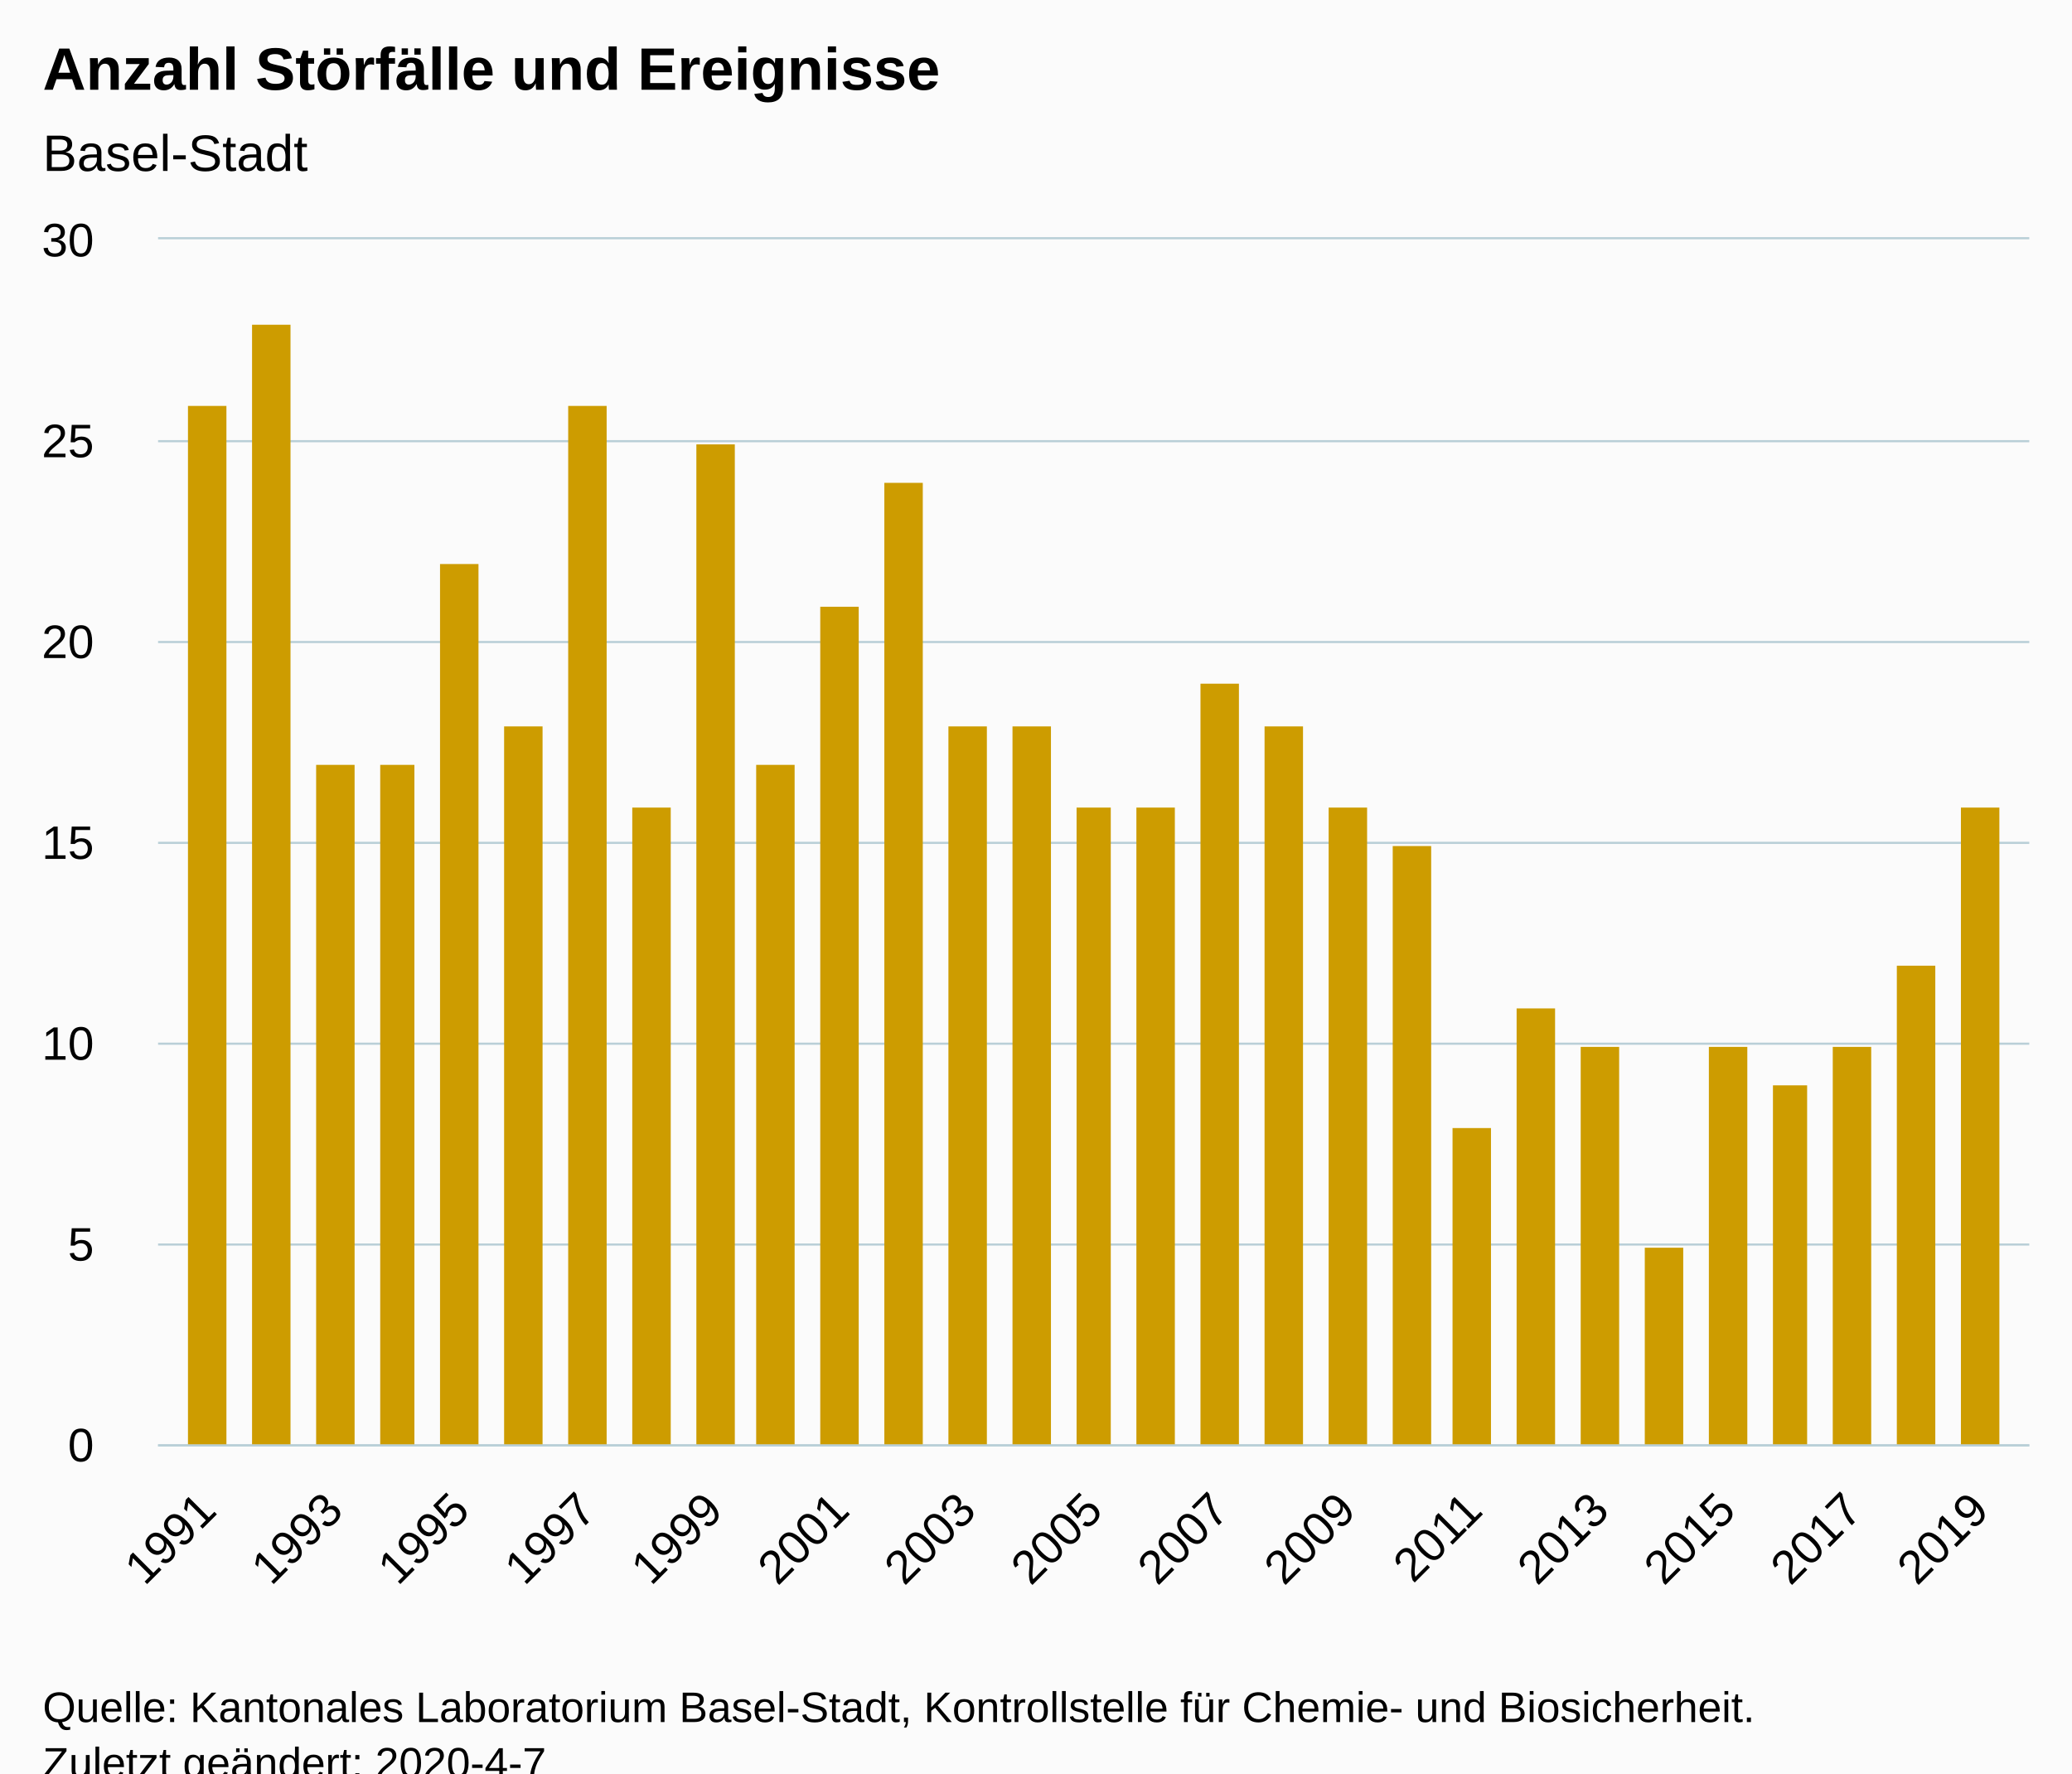
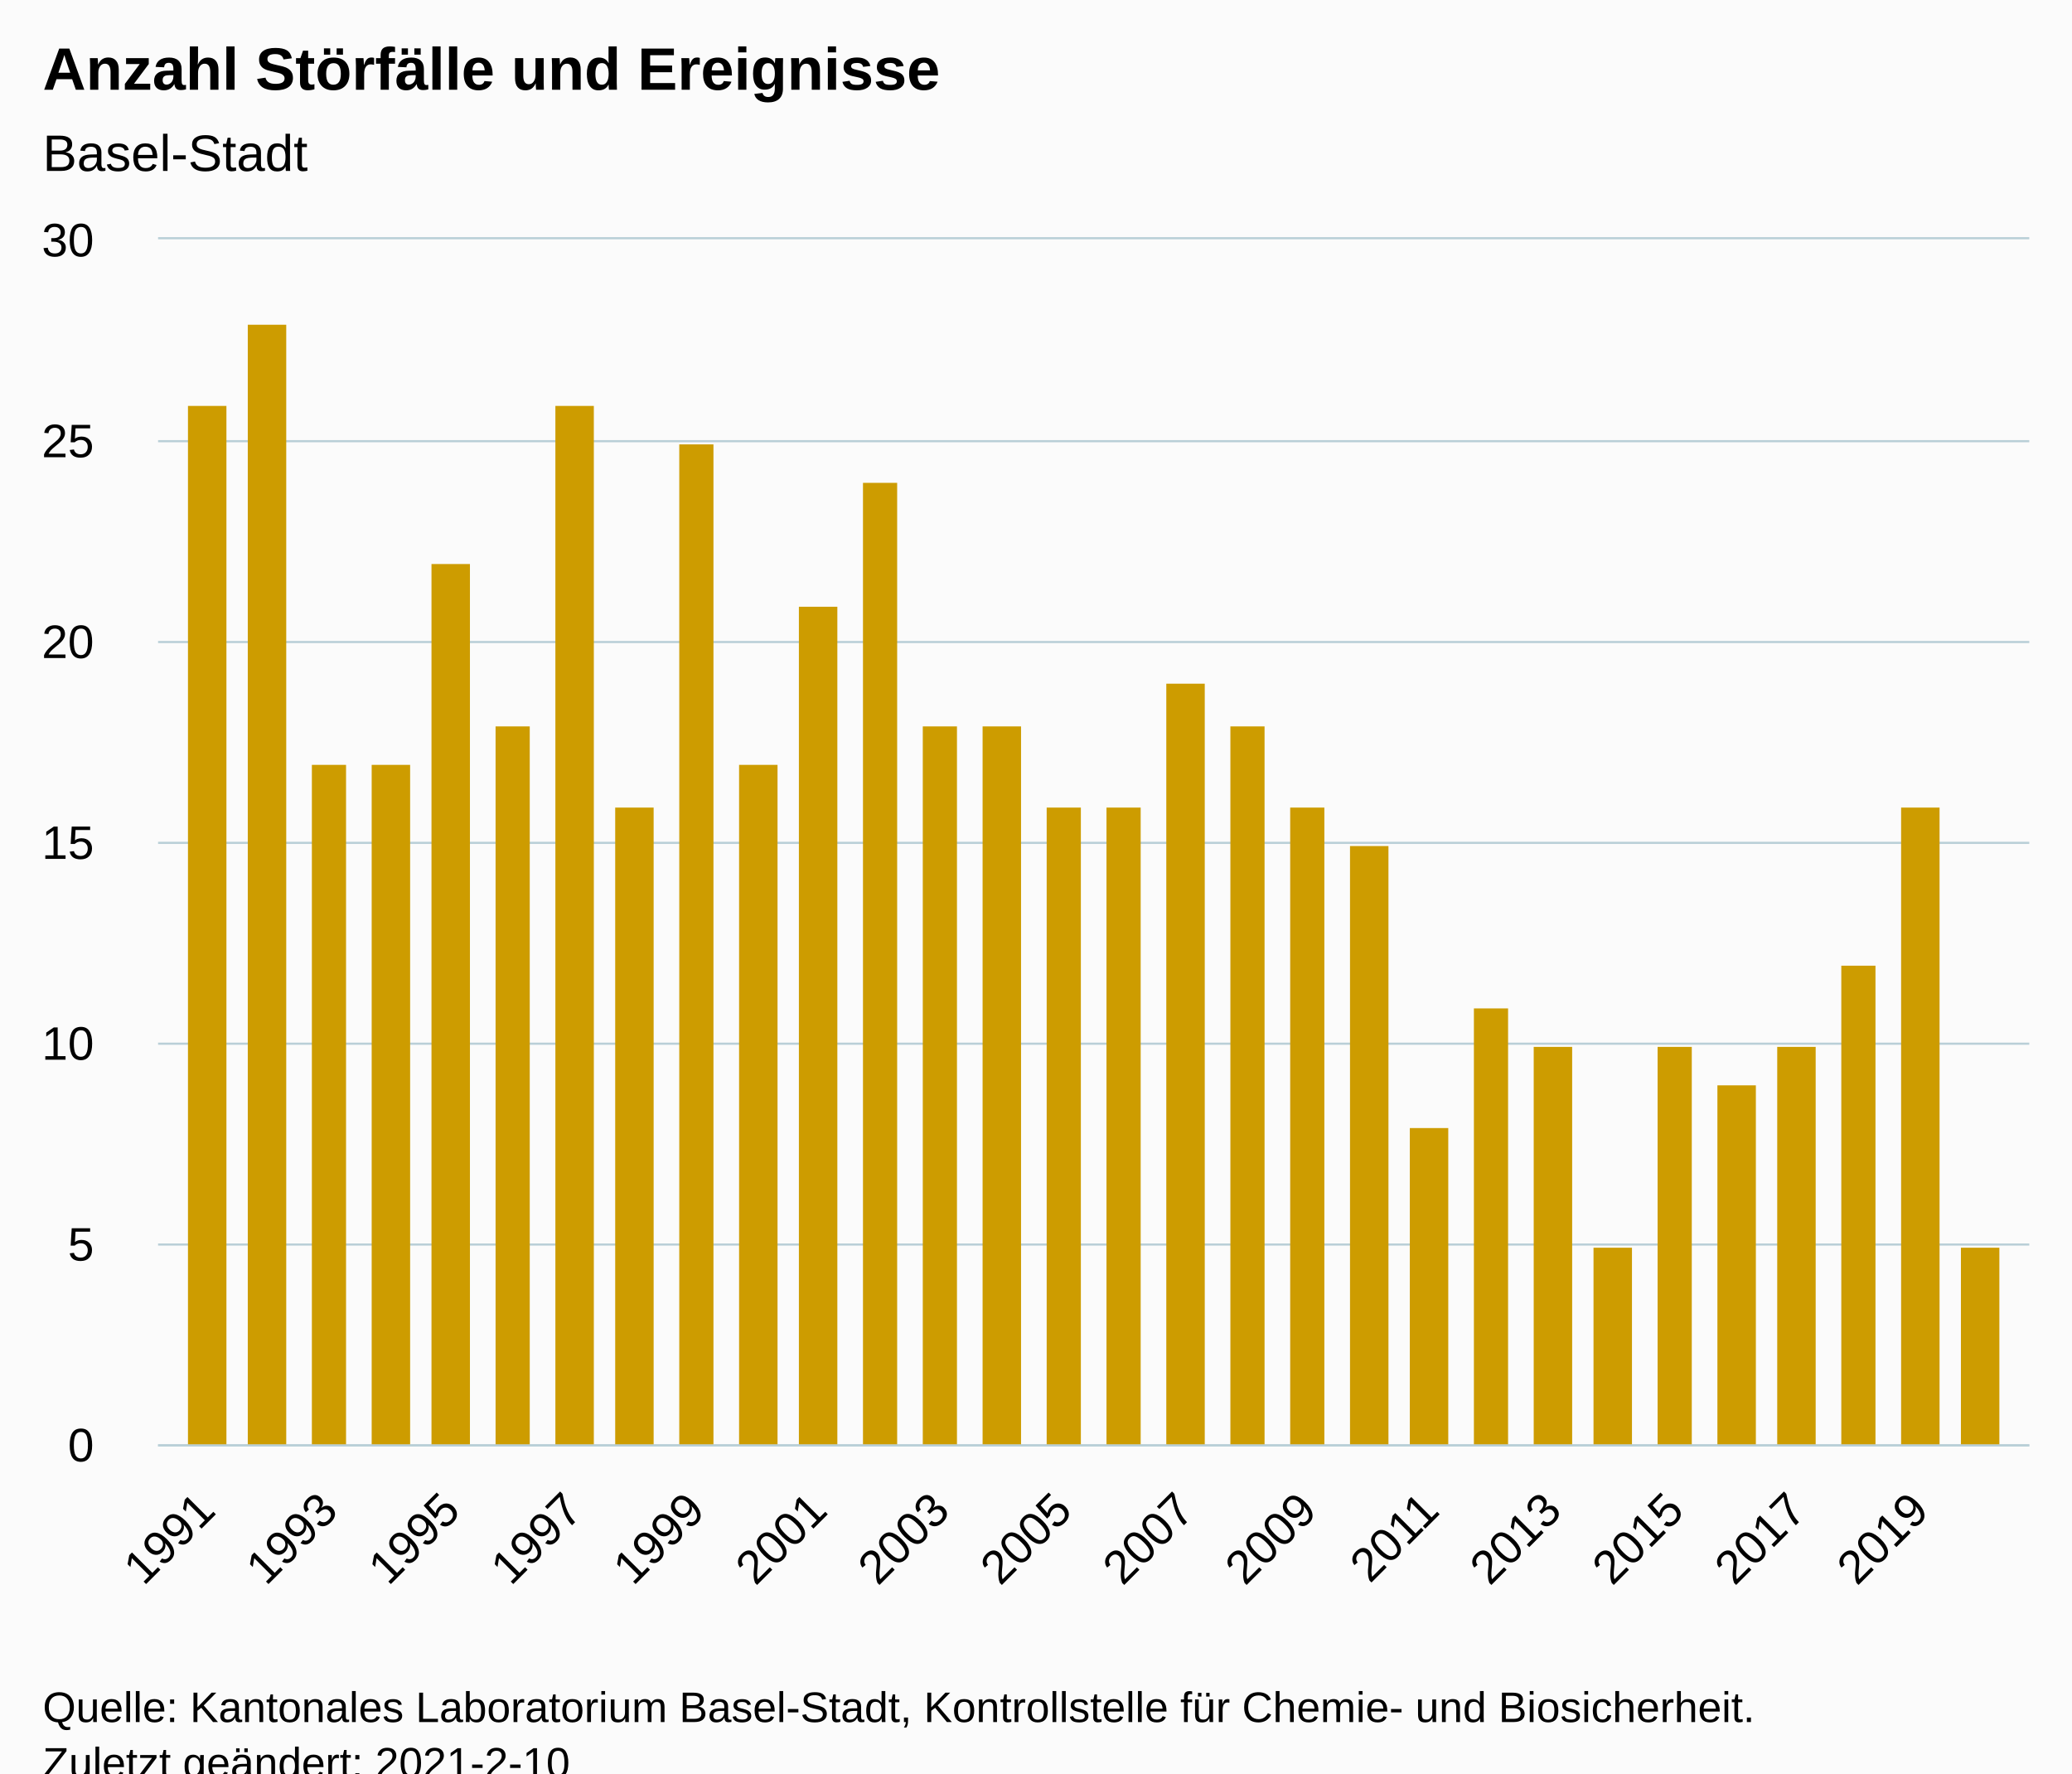
<svg xmlns="http://www.w3.org/2000/svg" version="1.1" class="highcharts-root" style="font-family:Arial;font-size:12px;" viewBox="0 0 485 415">
  <defs>
-     <clipPath id="highcharts-6klqvvt-35-">
+     <clipPath id="highcharts-3p8w9k9-36-">
      <rect x="0" y="0" width="438" height="282" fill="none" />
    </clipPath>
-     <clipPath id="highcharts-6klqvvt-65-">
+     <clipPath id="highcharts-3p8w9k9-67-">
      <rect x="0" y="0" width="438" height="282" fill="none" />
    </clipPath>
  </defs>
  <rect fill="#fbfbfb" class="highcharts-background" x="0" y="0" width="485" height="428" rx="0" ry="0" />
  <rect fill="none" class="highcharts-plot-background" x="37" y="56" width="438" height="282" />
  <g class="highcharts-pane-group" data-z-index="0" />
  <g class="highcharts-grid highcharts-xaxis-grid" data-z-index="1">
-     <path fill="none" data-z-index="1" class="highcharts-grid-line" d="M 48.5 56 L 48.5 338" opacity="1" />
+     <path fill="none" data-z-index="1" class="highcharts-grid-line" d="M 47.5 56 L 47.5 338" opacity="1" />
    <path fill="none" data-z-index="1" class="highcharts-grid-line" d="M 62.5 56 L 62.5 338" opacity="1" />
-     <path fill="none" data-z-index="1" class="highcharts-grid-line" d="M 77.5 56 L 77.5 338" opacity="1" />
-     <path fill="none" data-z-index="1" class="highcharts-grid-line" d="M 92.5 56 L 92.5 338" opacity="1" />
-     <path fill="none" data-z-index="1" class="highcharts-grid-line" d="M 107.5 56 L 107.5 338" opacity="1" />
-     <path fill="none" data-z-index="1" class="highcharts-grid-line" d="M 122.5 56 L 122.5 338" opacity="1" />
-     <path fill="none" data-z-index="1" class="highcharts-grid-line" d="M 136.5 56 L 136.5 338" opacity="1" />
-     <path fill="none" data-z-index="1" class="highcharts-grid-line" d="M 151.5 56 L 151.5 338" opacity="1" />
-     <path fill="none" data-z-index="1" class="highcharts-grid-line" d="M 166.5 56 L 166.5 338" opacity="1" />
-     <path fill="none" data-z-index="1" class="highcharts-grid-line" d="M 181.5 56 L 181.5 338" opacity="1" />
-     <path fill="none" data-z-index="1" class="highcharts-grid-line" d="M 196.5 56 L 196.5 338" opacity="1" />
-     <path fill="none" data-z-index="1" class="highcharts-grid-line" d="M 211.5 56 L 211.5 338" opacity="1" />
-     <path fill="none" data-z-index="1" class="highcharts-grid-line" d="M 225.5 56 L 225.5 338" opacity="1" />
-     <path fill="none" data-z-index="1" class="highcharts-grid-line" d="M 240.5 56 L 240.5 338" opacity="1" />
-     <path fill="none" data-z-index="1" class="highcharts-grid-line" d="M 255.5 56 L 255.5 338" opacity="1" />
-     <path fill="none" data-z-index="1" class="highcharts-grid-line" d="M 270.5 56 L 270.5 338" opacity="1" />
-     <path fill="none" data-z-index="1" class="highcharts-grid-line" d="M 285.5 56 L 285.5 338" opacity="1" />
-     <path fill="none" data-z-index="1" class="highcharts-grid-line" d="M 299.5 56 L 299.5 338" opacity="1" />
-     <path fill="none" data-z-index="1" class="highcharts-grid-line" d="M 314.5 56 L 314.5 338" opacity="1" />
-     <path fill="none" data-z-index="1" class="highcharts-grid-line" d="M 329.5 56 L 329.5 338" opacity="1" />
-     <path fill="none" data-z-index="1" class="highcharts-grid-line" d="M 344.5 56 L 344.5 338" opacity="1" />
-     <path fill="none" data-z-index="1" class="highcharts-grid-line" d="M 359.5 56 L 359.5 338" opacity="1" />
-     <path fill="none" data-z-index="1" class="highcharts-grid-line" d="M 374.5 56 L 374.5 338" opacity="1" />
-     <path fill="none" data-z-index="1" class="highcharts-grid-line" d="M 388.5 56 L 388.5 338" opacity="1" />
-     <path fill="none" data-z-index="1" class="highcharts-grid-line" d="M 403.5 56 L 403.5 338" opacity="1" />
-     <path fill="none" data-z-index="1" class="highcharts-grid-line" d="M 418.5 56 L 418.5 338" opacity="1" />
-     <path fill="none" data-z-index="1" class="highcharts-grid-line" d="M 433.5 56 L 433.5 338" opacity="1" />
+     <path fill="none" data-z-index="1" class="highcharts-grid-line" d="M 76.5 56 L 76.5 338" opacity="1" />
+     <path fill="none" data-z-index="1" class="highcharts-grid-line" d="M 90.5 56 L 90.5 338" opacity="1" />
+     <path fill="none" data-z-index="1" class="highcharts-grid-line" d="M 105.5 56 L 105.5 338" opacity="1" />
+     <path fill="none" data-z-index="1" class="highcharts-grid-line" d="M 119.5 56 L 119.5 338" opacity="1" />
+     <path fill="none" data-z-index="1" class="highcharts-grid-line" d="M 133.5 56 L 133.5 338" opacity="1" />
+     <path fill="none" data-z-index="1" class="highcharts-grid-line" d="M 148.5 56 L 148.5 338" opacity="1" />
+     <path fill="none" data-z-index="1" class="highcharts-grid-line" d="M 162.5 56 L 162.5 338" opacity="1" />
+     <path fill="none" data-z-index="1" class="highcharts-grid-line" d="M 176.5 56 L 176.5 338" opacity="1" />
+     <path fill="none" data-z-index="1" class="highcharts-grid-line" d="M 191.5 56 L 191.5 338" opacity="1" />
+     <path fill="none" data-z-index="1" class="highcharts-grid-line" d="M 205.5 56 L 205.5 338" opacity="1" />
+     <path fill="none" data-z-index="1" class="highcharts-grid-line" d="M 219.5 56 L 219.5 338" opacity="1" />
+     <path fill="none" data-z-index="1" class="highcharts-grid-line" d="M 234.5 56 L 234.5 338" opacity="1" />
+     <path fill="none" data-z-index="1" class="highcharts-grid-line" d="M 248.5 56 L 248.5 338" opacity="1" />
+     <path fill="none" data-z-index="1" class="highcharts-grid-line" d="M 262.5 56 L 262.5 338" opacity="1" />
+     <path fill="none" data-z-index="1" class="highcharts-grid-line" d="M 276.5 56 L 276.5 338" opacity="1" />
+     <path fill="none" data-z-index="1" class="highcharts-grid-line" d="M 291.5 56 L 291.5 338" opacity="1" />
+     <path fill="none" data-z-index="1" class="highcharts-grid-line" d="M 305.5 56 L 305.5 338" opacity="1" />
+     <path fill="none" data-z-index="1" class="highcharts-grid-line" d="M 319.5 56 L 319.5 338" opacity="1" />
+     <path fill="none" data-z-index="1" class="highcharts-grid-line" d="M 334.5 56 L 334.5 338" opacity="1" />
+     <path fill="none" data-z-index="1" class="highcharts-grid-line" d="M 348.5 56 L 348.5 338" opacity="1" />
+     <path fill="none" data-z-index="1" class="highcharts-grid-line" d="M 362.5 56 L 362.5 338" opacity="1" />
+     <path fill="none" data-z-index="1" class="highcharts-grid-line" d="M 377.5 56 L 377.5 338" opacity="1" />
+     <path fill="none" data-z-index="1" class="highcharts-grid-line" d="M 391.5 56 L 391.5 338" opacity="1" />
+     <path fill="none" data-z-index="1" class="highcharts-grid-line" d="M 405.5 56 L 405.5 338" opacity="1" />
+     <path fill="none" data-z-index="1" class="highcharts-grid-line" d="M 420.5 56 L 420.5 338" opacity="1" />
+     <path fill="none" data-z-index="1" class="highcharts-grid-line" d="M 434.5 56 L 434.5 338" opacity="1" />
    <path fill="none" data-z-index="1" class="highcharts-grid-line" d="M 448.5 56 L 448.5 338" opacity="1" />
-     <path fill="none" data-z-index="1" class="highcharts-grid-line" d="M 462.5 56 L 462.5 338" opacity="1" />
+     <path fill="none" data-z-index="1" class="highcharts-grid-line" d="M 463.5 56 L 463.5 338" opacity="1" />
  </g>
  <g class="highcharts-grid highcharts-yaxis-grid" data-z-index="1">
    <path fill="none" stroke="#B9CFD7" stroke-width="0.5" data-z-index="1" class="highcharts-grid-line" d="M 37 338.25 L 475 338.25" opacity="1" />
    <path fill="none" stroke="#B9CFD7" stroke-width="0.5" data-z-index="1" class="highcharts-grid-line" d="M 37 291.25 L 475 291.25" opacity="1" />
    <path fill="none" stroke="#B9CFD7" stroke-width="0.5" data-z-index="1" class="highcharts-grid-line" d="M 37 244.25 L 475 244.25" opacity="1" />
    <path fill="none" stroke="#B9CFD7" stroke-width="0.5" data-z-index="1" class="highcharts-grid-line" d="M 37 197.25 L 475 197.25" opacity="1" />
    <path fill="none" stroke="#B9CFD7" stroke-width="0.5" data-z-index="1" class="highcharts-grid-line" d="M 37 150.25 L 475 150.25" opacity="1" />
    <path fill="none" stroke="#B9CFD7" stroke-width="0.5" data-z-index="1" class="highcharts-grid-line" d="M 37 103.25 L 475 103.25" opacity="1" />
    <path fill="none" stroke="#B9CFD7" stroke-width="0.5" data-z-index="1" class="highcharts-grid-line" d="M 37 55.75 L 475 55.75" opacity="1" />
  </g>
  <rect fill="none" class="highcharts-plot-border" data-z-index="1" x="37" y="56" width="438" height="282" />
  <g class="highcharts-axis highcharts-xaxis" data-z-index="2">
    <path fill="none" class="highcharts-axis-line" stroke="#B9CFD7" stroke-width="0.5" data-z-index="7" d="M 37 338.25 L 475 338.25" />
  </g>
  <g class="highcharts-axis highcharts-yaxis" data-z-index="2">
    <path fill="none" class="highcharts-axis-line" data-z-index="7" d="M 37 56 L 37 338" />
  </g>
  <g class="highcharts-series-group" data-z-index="3">
-     <g class="highcharts-series highcharts-series-0 highcharts-column-series" data-z-index="0.1" opacity="1" transform="translate(37,56) scale(1 1)" clip-path="url(#highcharts-6klqvvt-65-)">
+     <g class="highcharts-series highcharts-series-0 highcharts-column-series" data-z-index="0.1" opacity="1" transform="translate(37,56) scale(1 1)" clip-path="url(#highcharts-3p8w9k9-67-)">
      <rect x="7" y="39" width="9" height="244" fill="#CD9C00" opacity="1" class="highcharts-point" />
-       <rect x="22" y="20" width="9" height="263" fill="#CD9C00" opacity="1" class="highcharts-point" />
-       <rect x="37" y="123" width="9" height="160" fill="#CD9C00" opacity="1" class="highcharts-point" />
-       <rect x="52" y="123" width="8" height="160" fill="#CD9C00" opacity="1" class="highcharts-point" />
-       <rect x="66" y="76" width="9" height="207" fill="#CD9C00" opacity="1" class="highcharts-point" />
-       <rect x="81" y="114" width="9" height="169" fill="#CD9C00" opacity="1" class="highcharts-point" />
-       <rect x="96" y="39" width="9" height="244" fill="#CD9C00" opacity="1" class="highcharts-point" />
-       <rect x="111" y="133" width="9" height="150" fill="#CD9C00" opacity="1" class="highcharts-point" />
-       <rect x="126" y="48" width="9" height="235" fill="#CD9C00" opacity="1" class="highcharts-point" />
-       <rect x="140" y="123" width="9" height="160" fill="#CD9C00" opacity="1" class="highcharts-point" />
-       <rect x="155" y="86" width="9" height="197" fill="#CD9C00" opacity="1" class="highcharts-point" />
-       <rect x="170" y="57" width="9" height="226" fill="#CD9C00" opacity="1" class="highcharts-point" />
-       <rect x="185" y="114" width="9" height="169" fill="#CD9C00" opacity="1" class="highcharts-point" />
-       <rect x="200" y="114" width="9" height="169" fill="#CD9C00" opacity="1" class="highcharts-point" />
-       <rect x="215" y="133" width="8" height="150" fill="#CD9C00" opacity="1" class="highcharts-point" />
-       <rect x="229" y="133" width="9" height="150" fill="#CD9C00" opacity="1" class="highcharts-point" />
-       <rect x="244" y="104" width="9" height="179" fill="#CD9C00" opacity="1" class="highcharts-point" />
-       <rect x="259" y="114" width="9" height="169" fill="#CD9C00" opacity="1" class="highcharts-point" />
-       <rect x="274" y="133" width="9" height="150" fill="#CD9C00" opacity="1" class="highcharts-point" />
-       <rect x="289" y="142" width="9" height="141" fill="#CD9C00" opacity="1" class="highcharts-point" />
-       <rect x="303" y="208" width="9" height="75" fill="#CD9C00" opacity="1" class="highcharts-point" />
-       <rect x="318" y="180" width="9" height="103" fill="#CD9C00" opacity="1" class="highcharts-point" />
-       <rect x="333" y="189" width="9" height="94" fill="#CD9C00" opacity="1" class="highcharts-point" />
-       <rect x="348" y="236" width="9" height="47" fill="#CD9C00" opacity="1" class="highcharts-point" />
-       <rect x="363" y="189" width="9" height="94" fill="#CD9C00" opacity="1" class="highcharts-point" />
-       <rect x="378" y="198" width="8" height="85" fill="#CD9C00" opacity="1" class="highcharts-point" />
-       <rect x="392" y="189" width="9" height="94" fill="#CD9C00" opacity="1" class="highcharts-point" />
-       <rect x="407" y="170" width="9" height="113" fill="#CD9C00" opacity="1" class="highcharts-point" />
-       <rect x="422" y="133" width="9" height="150" fill="#CD9C00" opacity="1" class="highcharts-point" />
+       <rect x="21" y="20" width="9" height="263" fill="#CD9C00" opacity="1" class="highcharts-point" />
+       <rect x="36" y="123" width="8" height="160" fill="#CD9C00" opacity="1" class="highcharts-point" />
+       <rect x="50" y="123" width="9" height="160" fill="#CD9C00" opacity="1" class="highcharts-point" />
+       <rect x="64" y="76" width="9" height="207" fill="#CD9C00" opacity="1" class="highcharts-point" />
+       <rect x="79" y="114" width="8" height="169" fill="#CD9C00" opacity="1" class="highcharts-point" />
+       <rect x="93" y="39" width="9" height="244" fill="#CD9C00" opacity="1" class="highcharts-point" />
+       <rect x="107" y="133" width="9" height="150" fill="#CD9C00" opacity="1" class="highcharts-point" />
+       <rect x="122" y="48" width="8" height="235" fill="#CD9C00" opacity="1" class="highcharts-point" />
+       <rect x="136" y="123" width="9" height="160" fill="#CD9C00" opacity="1" class="highcharts-point" />
+       <rect x="150" y="86" width="9" height="197" fill="#CD9C00" opacity="1" class="highcharts-point" />
+       <rect x="165" y="57" width="8" height="226" fill="#CD9C00" opacity="1" class="highcharts-point" />
+       <rect x="179" y="114" width="8" height="169" fill="#CD9C00" opacity="1" class="highcharts-point" />
+       <rect x="193" y="114" width="9" height="169" fill="#CD9C00" opacity="1" class="highcharts-point" />
+       <rect x="208" y="133" width="8" height="150" fill="#CD9C00" opacity="1" class="highcharts-point" />
+       <rect x="222" y="133" width="8" height="150" fill="#CD9C00" opacity="1" class="highcharts-point" />
+       <rect x="236" y="104" width="9" height="179" fill="#CD9C00" opacity="1" class="highcharts-point" />
+       <rect x="251" y="114" width="8" height="169" fill="#CD9C00" opacity="1" class="highcharts-point" />
+       <rect x="265" y="133" width="8" height="150" fill="#CD9C00" opacity="1" class="highcharts-point" />
+       <rect x="279" y="142" width="9" height="141" fill="#CD9C00" opacity="1" class="highcharts-point" />
+       <rect x="293" y="208" width="9" height="75" fill="#CD9C00" opacity="1" class="highcharts-point" />
+       <rect x="308" y="180" width="8" height="103" fill="#CD9C00" opacity="1" class="highcharts-point" />
+       <rect x="322" y="189" width="9" height="94" fill="#CD9C00" opacity="1" class="highcharts-point" />
+       <rect x="336" y="236" width="9" height="47" fill="#CD9C00" opacity="1" class="highcharts-point" />
+       <rect x="351" y="189" width="8" height="94" fill="#CD9C00" opacity="1" class="highcharts-point" />
+       <rect x="365" y="198" width="9" height="85" fill="#CD9C00" opacity="1" class="highcharts-point" />
+       <rect x="379" y="189" width="9" height="94" fill="#CD9C00" opacity="1" class="highcharts-point" />
+       <rect x="394" y="170" width="8" height="113" fill="#CD9C00" opacity="1" class="highcharts-point" />
+       <rect x="408" y="133" width="9" height="150" fill="#CD9C00" opacity="1" class="highcharts-point" />
+       <rect x="422" y="236" width="9" height="47" fill="#CD9C00" opacity="1" class="highcharts-point" />
    </g>
    <g class="highcharts-markers highcharts-series-0 highcharts-column-series" data-z-index="0.1" opacity="1" transform="translate(37,56) scale(1 1)" clip-path="none" />
  </g>
  <text x="10" text-anchor="start" class="highcharts-title" data-z-index="4" style="color:#000000;font-size:14px;font-weight:bold;fill:#000000;" y="21">
    <tspan>Anzahl Störfälle und Ereignisse</tspan>
  </text>
  <text x="10" text-anchor="start" class="highcharts-subtitle" data-z-index="4" style="color:#000000;font-size:12px;font-weight:normal;fill:#000000;" y="40">
    <tspan>Basel-Stadt</tspan>
  </text>
  <text x="10" text-anchor="start" class="highcharts-caption" data-z-index="4" style="color:#666666;fill:#666666;" y="385" />
  <g class="highcharts-axis-labels highcharts-xaxis-labels" data-z-index="7">
-     <text x="51.15" style="color:#000000;cursor:default;font-size:11px;fill:#000000;" text-anchor="end" transform="translate(0,0) rotate(-45 51.15024 354)" y="354" opacity="1">1991</text>
+     <text x="50.908" style="color:#000000;cursor:default;font-size:11px;fill:#000000;" text-anchor="end" transform="translate(0,0) rotate(-45 50.90796 354)" y="354" opacity="1">1991</text>
    <text x="0" style="color:#000000;cursor:default;font-size:11px;fill:#000000;" text-anchor="end" transform="translate(0,0) rotate(-45 0 -9999)" y="-9999">1992</text>
-     <text x="80.785" style="color:#000000;cursor:default;font-size:11px;fill:#000000;" text-anchor="end" transform="translate(0,0) rotate(-45 80.78488 354)" y="354" opacity="1">1993</text>
+     <text x="79.554" style="color:#000000;cursor:default;font-size:11px;fill:#000000;" text-anchor="end" transform="translate(0,0) rotate(-45 79.55414 354)" y="354" opacity="1">1993</text>
    <text x="0" style="color:#000000;cursor:default;font-size:11px;fill:#000000;" text-anchor="end" transform="translate(0,0) rotate(-45 0 -9999)" y="-9999">1994</text>
-     <text x="110.42" style="color:#000000;cursor:default;font-size:11px;fill:#000000;" text-anchor="end" transform="translate(0,0) rotate(-45 110.4195 354)" y="354" opacity="1">1995</text>
+     <text x="108.2" style="color:#000000;cursor:default;font-size:11px;fill:#000000;" text-anchor="end" transform="translate(0,0) rotate(-45 108.2003 354)" y="354" opacity="1">1995</text>
    <text x="0" style="color:#000000;cursor:default;font-size:11px;fill:#000000;" text-anchor="end" transform="translate(0,0) rotate(-45 0 -9999)" y="-9999">1996</text>
-     <text x="140.054" style="color:#000000;cursor:default;font-size:11px;fill:#000000;" text-anchor="end" transform="translate(0,0) rotate(-45 140.0542 354)" y="354" opacity="1">1997</text>
+     <text x="136.846" style="color:#000000;cursor:default;font-size:11px;fill:#000000;" text-anchor="end" transform="translate(0,0) rotate(-45 136.8465 354)" y="354" opacity="1">1997</text>
    <text x="0" style="color:#000000;cursor:default;font-size:11px;fill:#000000;" text-anchor="end" transform="translate(0,0) rotate(-45 0 -9999)" y="-9999">1998</text>
-     <text x="169.689" style="color:#000000;cursor:default;font-size:11px;fill:#000000;" text-anchor="end" transform="translate(0,0) rotate(-45 169.6888 354)" y="354" opacity="1">1999</text>
+     <text x="165.493" style="color:#000000;cursor:default;font-size:11px;fill:#000000;" text-anchor="end" transform="translate(0,0) rotate(-45 165.4927 354)" y="354" opacity="1">1999</text>
    <text x="0" style="color:#000000;cursor:default;font-size:11px;fill:#000000;" text-anchor="end" transform="translate(0,0) rotate(-45 0 -9999)" y="-9999">2000</text>
-     <text x="199.323" style="color:#000000;cursor:default;font-size:11px;fill:#000000;" text-anchor="end" transform="translate(0,0) rotate(-45 199.3234 354)" y="354" opacity="1">2001</text>
+     <text x="194.139" style="color:#000000;cursor:default;font-size:11px;fill:#000000;" text-anchor="end" transform="translate(0,0) rotate(-45 194.1388 354)" y="354" opacity="1">2001</text>
    <text x="0" style="color:#000000;cursor:default;font-size:11px;fill:#000000;" text-anchor="end" transform="translate(0,0) rotate(-45 0 -9999)" y="-9999">2002</text>
-     <text x="228.958" style="color:#000000;cursor:default;font-size:11px;fill:#000000;" text-anchor="end" transform="translate(0,0) rotate(-45 228.9581 354)" y="354" opacity="1">2003</text>
+     <text x="222.785" style="color:#000000;cursor:default;font-size:11px;fill:#000000;" text-anchor="end" transform="translate(0,0) rotate(-45 222.785 354)" y="354" opacity="1">2003</text>
    <text x="0" style="color:#000000;cursor:default;font-size:11px;fill:#000000;" text-anchor="end" transform="translate(0,0) rotate(-45 0 -9999)" y="-9999">2004</text>
-     <text x="258.593" style="color:#000000;cursor:default;font-size:11px;fill:#000000;" text-anchor="end" transform="translate(0,0) rotate(-45 258.5927 354)" y="354" opacity="1">2005</text>
+     <text x="251.431" style="color:#000000;cursor:default;font-size:11px;fill:#000000;" text-anchor="end" transform="translate(0,0) rotate(-45 251.4312 354)" y="354" opacity="1">2005</text>
    <text x="0" style="color:#000000;cursor:default;font-size:11px;fill:#000000;" text-anchor="end" transform="translate(0,0) rotate(-45 0 -9999)" y="-9999">2006</text>
-     <text x="288.227" style="color:#000000;cursor:default;font-size:11px;fill:#000000;" text-anchor="end" transform="translate(0,0) rotate(-45 288.2274 354)" y="354" opacity="1">2007</text>
+     <text x="280.077" style="color:#000000;cursor:default;font-size:11px;fill:#000000;" text-anchor="end" transform="translate(0,0) rotate(-45 280.0774 354)" y="354" opacity="1">2007</text>
    <text x="0" style="color:#000000;cursor:default;font-size:11px;fill:#000000;" text-anchor="end" transform="translate(0,0) rotate(-45 0 -9999)" y="-9999">2008</text>
-     <text x="317.862" style="color:#000000;cursor:default;font-size:11px;fill:#000000;" text-anchor="end" transform="translate(0,0) rotate(-45 317.862 354)" y="354" opacity="1">2009</text>
+     <text x="308.724" style="color:#000000;cursor:default;font-size:11px;fill:#000000;" text-anchor="end" transform="translate(0,0) rotate(-45 308.7235 354)" y="354" opacity="1">2009</text>
    <text x="0" style="color:#000000;cursor:default;font-size:11px;fill:#000000;" text-anchor="end" transform="translate(0,0) rotate(-45 0 -9999)" y="-9999">2010</text>
-     <text x="347.497" style="color:#000000;cursor:default;font-size:11px;fill:#000000;" text-anchor="end" transform="translate(0,0) rotate(-45 347.4966 354)" y="354" opacity="1">2011</text>
+     <text x="337.37" style="color:#000000;cursor:default;font-size:11px;fill:#000000;" text-anchor="end" transform="translate(0,0) rotate(-45 337.3697 354)" y="354" opacity="1">2011</text>
    <text x="0" style="color:#000000;cursor:default;font-size:11px;fill:#000000;" text-anchor="end" transform="translate(0,0) rotate(-45 0 -9999)" y="-9999">2012</text>
-     <text x="377.131" style="color:#000000;cursor:default;font-size:11px;fill:#000000;" text-anchor="end" transform="translate(0,0) rotate(-45 377.1313 354)" y="354" opacity="1">2013</text>
+     <text x="366.016" style="color:#000000;cursor:default;font-size:11px;fill:#000000;" text-anchor="end" transform="translate(0,0) rotate(-45 366.0159 354)" y="354" opacity="1">2013</text>
    <text x="0" style="color:#000000;cursor:default;font-size:11px;fill:#000000;" text-anchor="end" transform="translate(0,0) rotate(-45 0 -9999)" y="-9999">2014</text>
-     <text x="406.766" style="color:#000000;cursor:default;font-size:11px;fill:#000000;" text-anchor="end" transform="translate(0,0) rotate(-45 406.7659 354)" y="354" opacity="1">2015</text>
+     <text x="394.662" style="color:#000000;cursor:default;font-size:11px;fill:#000000;" text-anchor="end" transform="translate(0,0) rotate(-45 394.6621 354)" y="354" opacity="1">2015</text>
    <text x="0" style="color:#000000;cursor:default;font-size:11px;fill:#000000;" text-anchor="end" transform="translate(0,0) rotate(-45 0 -9999)" y="-9999">2016</text>
-     <text x="436.401" style="color:#000000;cursor:default;font-size:11px;fill:#000000;" text-anchor="end" transform="translate(0,0) rotate(-45 436.4006 354)" y="354" opacity="1">2017</text>
+     <text x="423.308" style="color:#000000;cursor:default;font-size:11px;fill:#000000;" text-anchor="end" transform="translate(0,0) rotate(-45 423.3082 354)" y="354" opacity="1">2017</text>
    <text x="0" style="color:#000000;cursor:default;font-size:11px;fill:#000000;" text-anchor="end" transform="translate(0,0) rotate(-45 0 -9999)" y="-9999">2018</text>
-     <text x="466.035" style="color:#000000;cursor:default;font-size:11px;fill:#000000;" text-anchor="end" transform="translate(0,0) rotate(-45 466.0352 354)" y="354" opacity="1">2019</text>
+     <text x="451.954" style="color:#000000;cursor:default;font-size:11px;fill:#000000;" text-anchor="end" transform="translate(0,0) rotate(-45 451.9544 354)" y="354" opacity="1">2019</text>
+     <text x="0" style="color:#000000;cursor:default;font-size:11px;fill:#000000;" text-anchor="end" transform="translate(0,0) rotate(-45 0 -9999)" y="-9999">2020</text>
  </g>
  <g class="highcharts-axis-labels highcharts-yaxis-labels" data-z-index="7">
    <text x="22" style="color:#000000;cursor:default;font-size:11px;fill:#000000;" text-anchor="end" transform="translate(0,0)" y="342" opacity="1">0</text>
    <text x="22" style="color:#000000;cursor:default;font-size:11px;fill:#000000;" text-anchor="end" transform="translate(0,0)" y="295" opacity="1">5</text>
    <text x="22" style="color:#000000;cursor:default;font-size:11px;fill:#000000;" text-anchor="end" transform="translate(0,0)" y="248" opacity="1">10</text>
    <text x="22" style="color:#000000;cursor:default;font-size:11px;fill:#000000;" text-anchor="end" transform="translate(0,0)" y="201" opacity="1">15</text>
    <text x="22" style="color:#000000;cursor:default;font-size:11px;fill:#000000;" text-anchor="end" transform="translate(0,0)" y="154" opacity="1">20</text>
    <text x="22" style="color:#000000;cursor:default;font-size:11px;fill:#000000;" text-anchor="end" transform="translate(0,0)" y="107" opacity="1">25</text>
    <text x="22" style="color:#000000;cursor:default;font-size:11px;fill:#000000;" text-anchor="end" transform="translate(0,0)" y="60" opacity="1">30</text>
  </g>
  <text x="10" class="highcharts-credits" text-anchor="start" data-z-index="8" style="cursor:default;color:#000000;font-size:10px;fill:#000000;" y="403">
    <tspan>Quelle: Kantonales Laboratorium Basel-Stadt, Kontrollstelle für Chemie- und Biosicherheit.</tspan>
-     <tspan x="10" dy="13">Zuletzt geändert: 2020-4-7</tspan>
+     <tspan x="10" dy="13">Zuletzt geändert: 2021-2-10</tspan>
  </text>
</svg>
